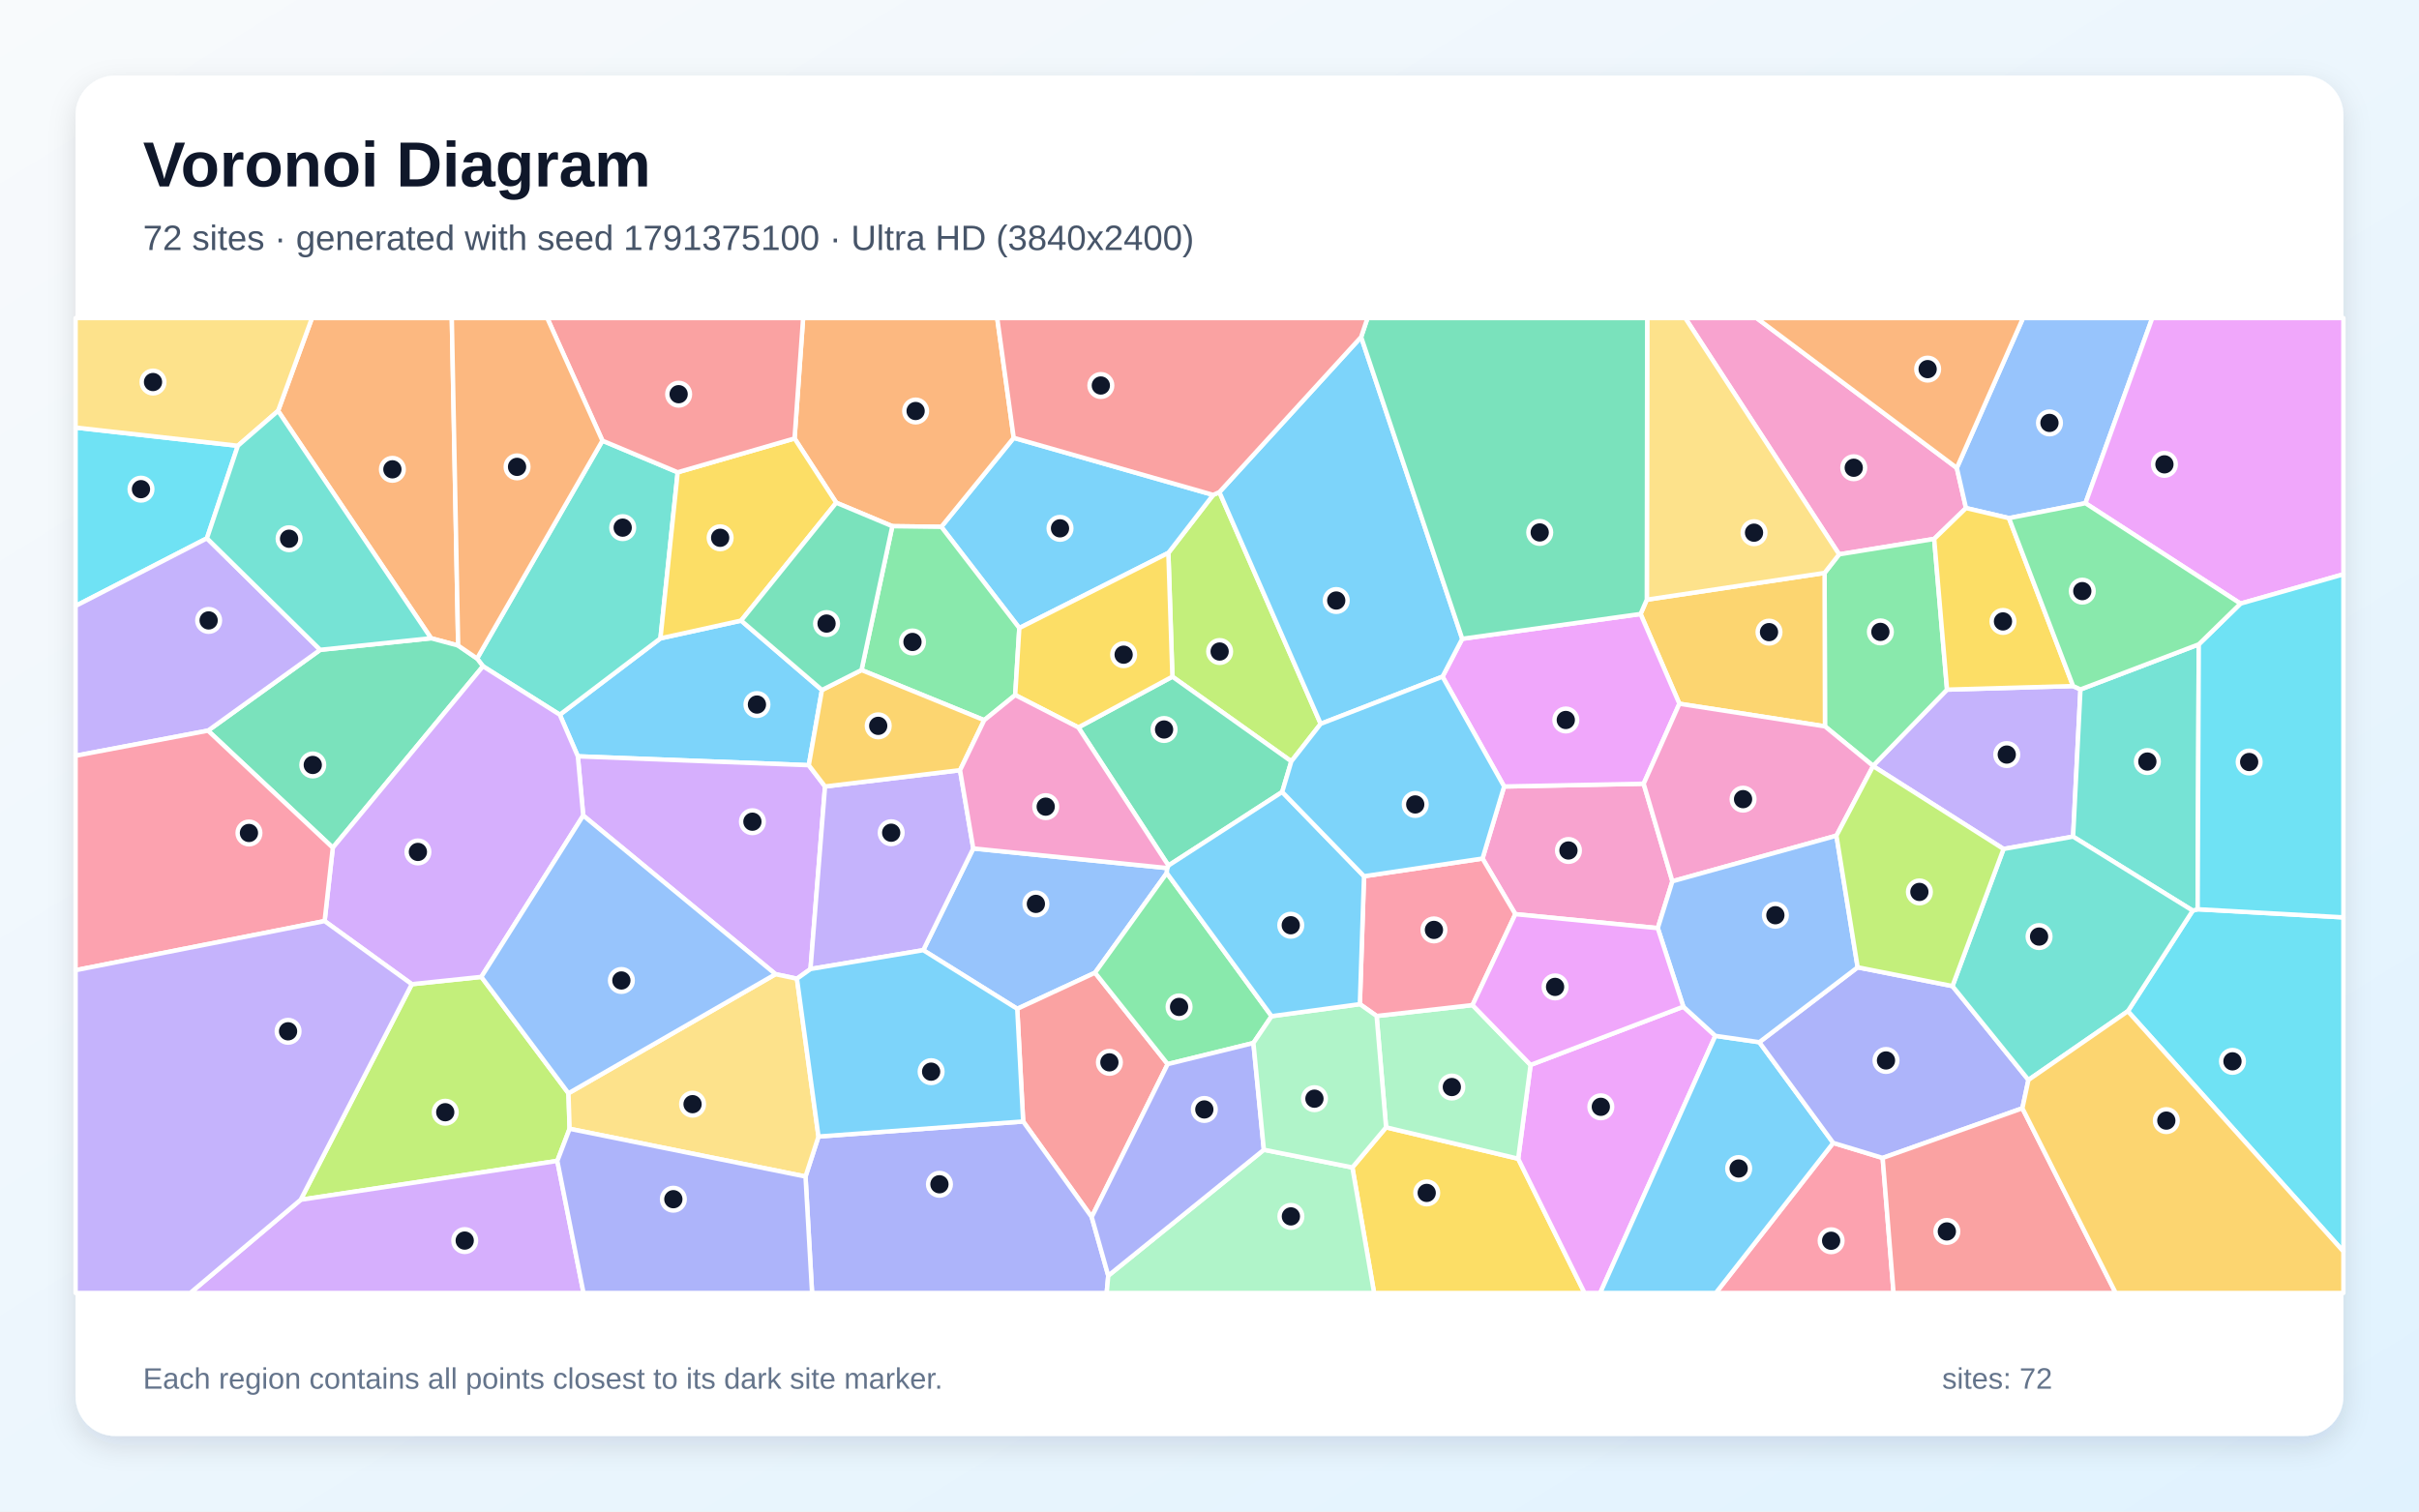
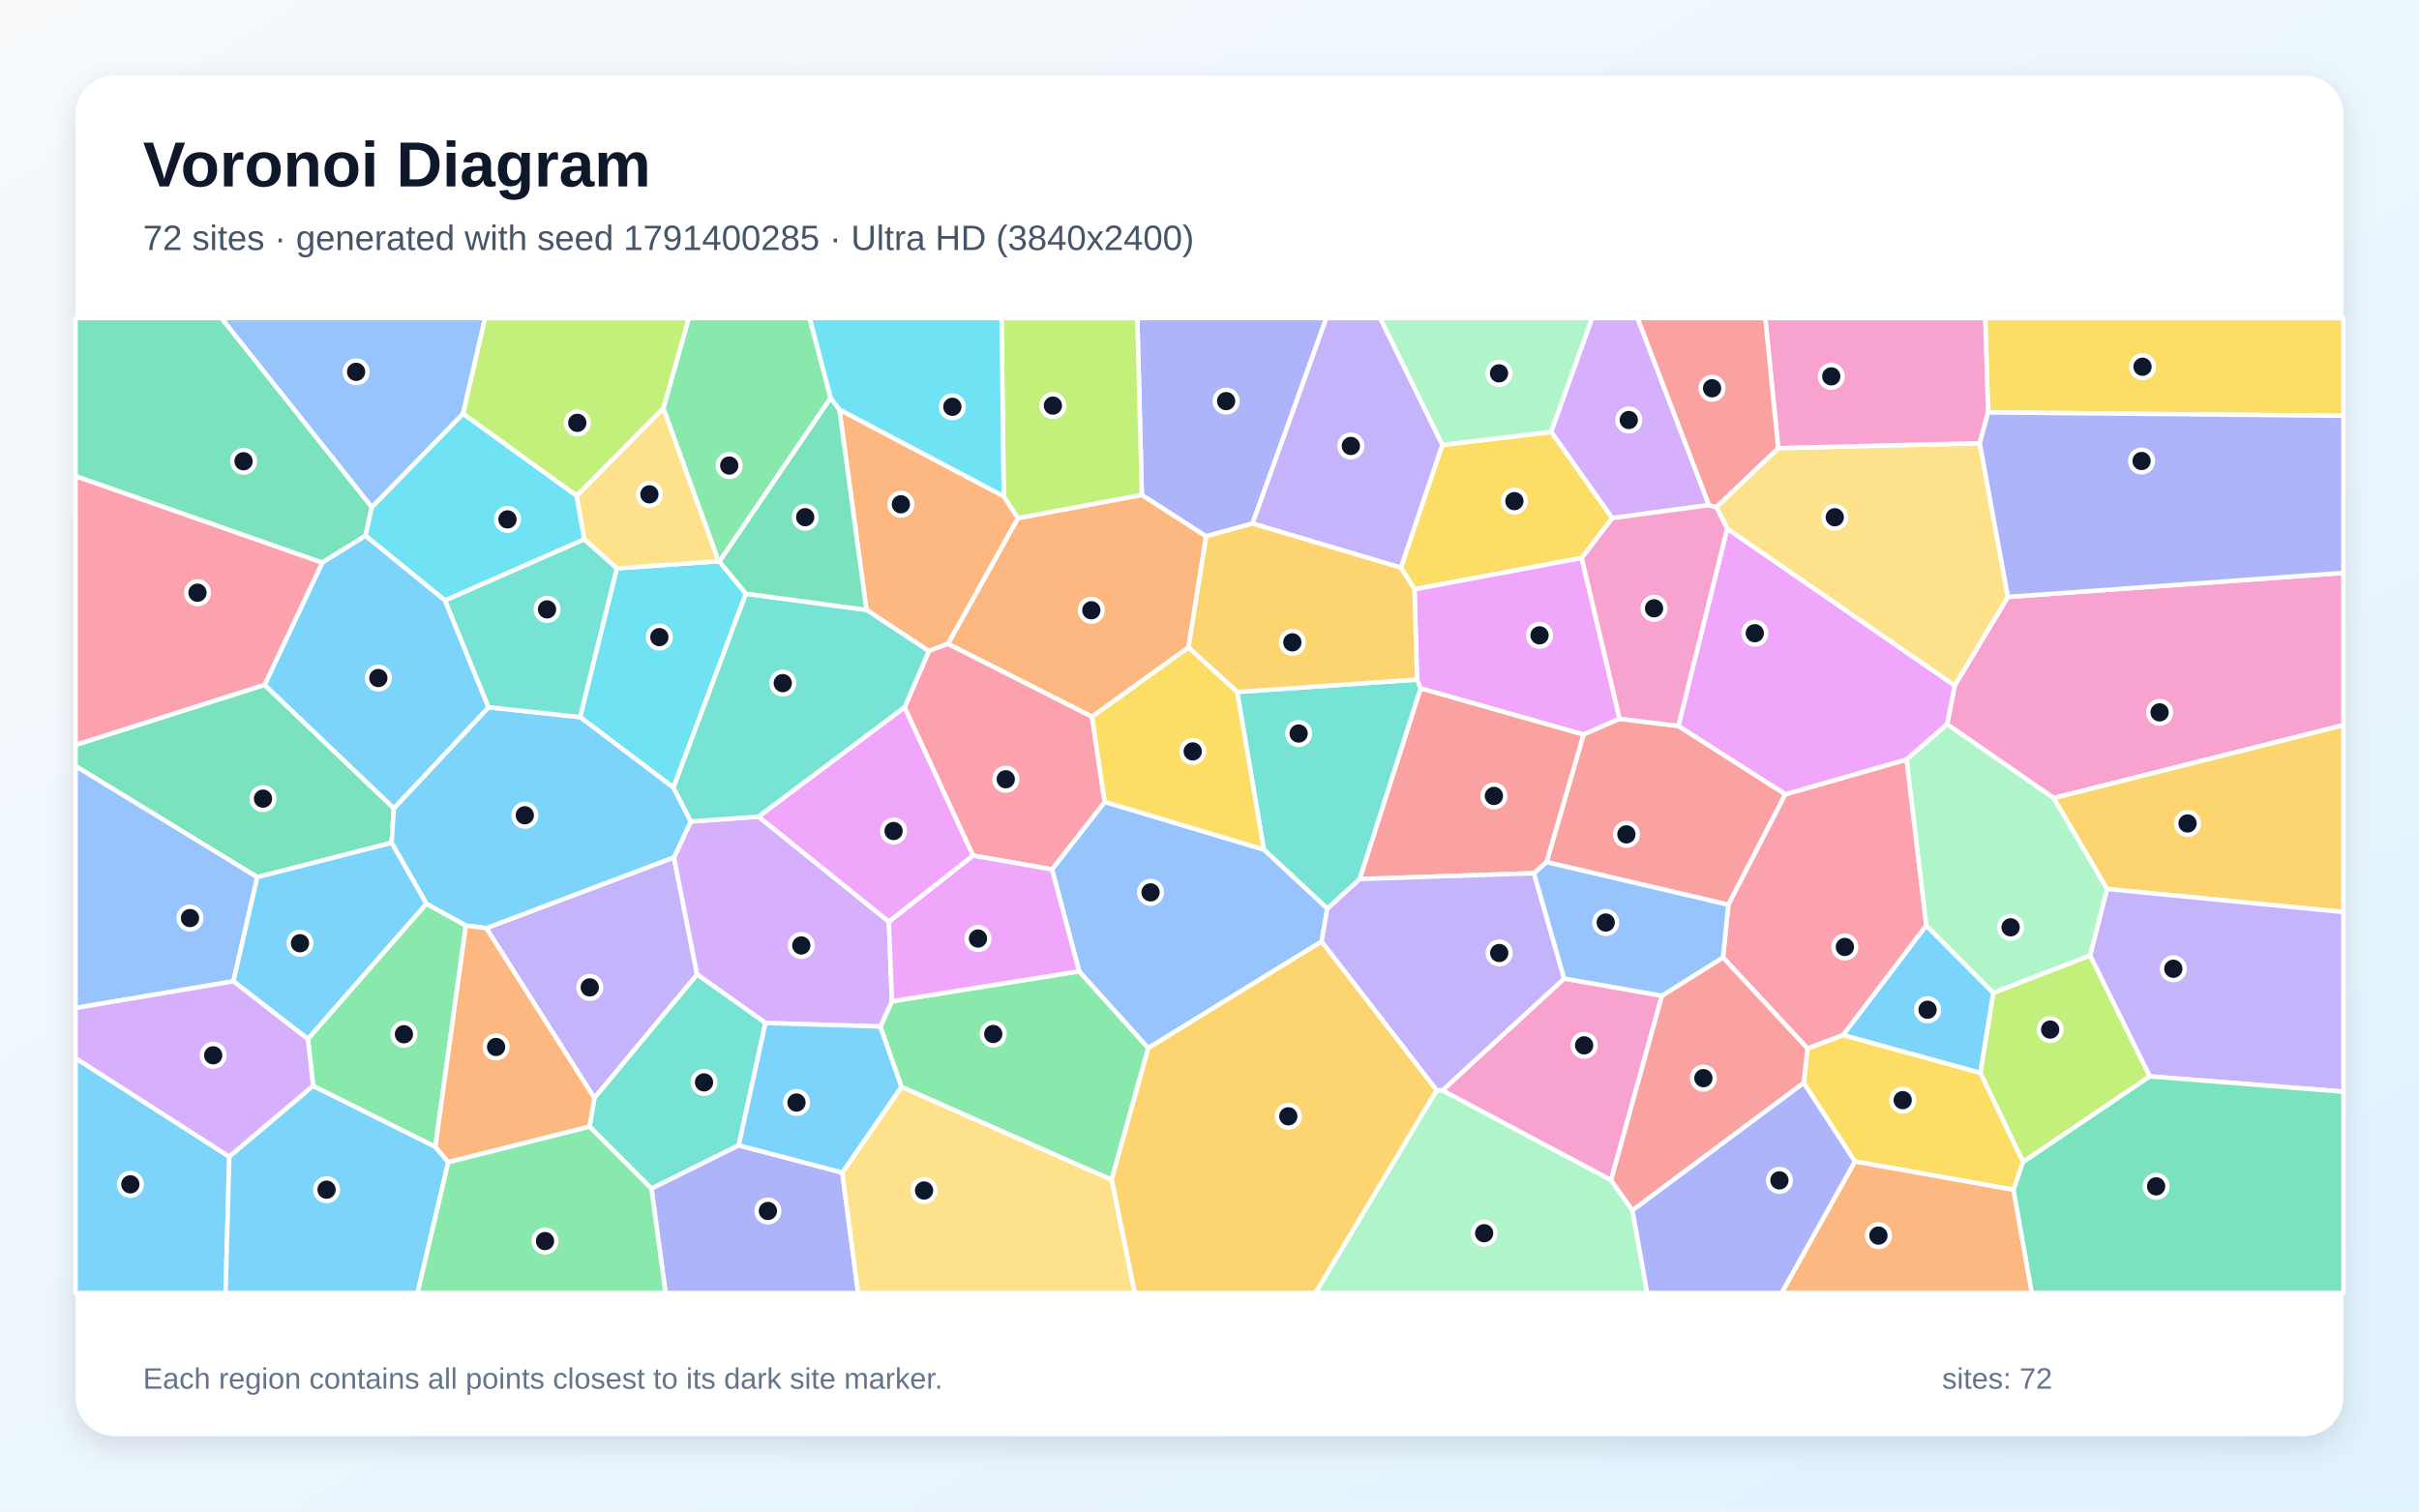
<svg xmlns="http://www.w3.org/2000/svg" width="3840" height="2400" viewBox="0 0 3840 2400" role="img" aria-labelledby="title description">
  <defs>
    <linearGradient id="background" x1="0" y1="0" x2="1" y2="1">
      <stop stop-color="#F8FAFC" />
      <stop offset="1" stop-color="#E0F2FE" />
    </linearGradient>
    <filter id="shadow" x="-5%" y="-5%" width="110%" height="110%">
      <feDropShadow dx="0" dy="15" stdDeviation="22" flood-color="#0F172A" flood-opacity=".12" />
    </filter>
  </defs>
  <rect width="3840" height="2400" fill="url(#background)" />
  <rect x="120" y="120" width="3600" height="2160" rx="63" fill="#FFFFFF" filter="url(#shadow)" />
  <g font-family="Arial, sans-serif">
    <text x="227" y="296" font-size="101" font-weight="700" fill="#0F172A">Voronoi Diagram</text>
-     <text x="227" y="397" font-size="56" fill="#475569">72 sites · generated with seed 1791375100 · Ultra HD (3840x2400)</text>
+     <text x="227" y="397" font-size="56" fill="#475569">72 sites · generated with seed 1791400285 · Ultra HD (3840x2400)</text>
  </g>
  <g stroke="#FFFFFF" stroke-width="7" stroke-linejoin="round">
-     <polygon points="1304.8,1095.6 1283.9,1215.0 917.3,1200.9 888.6,1134.8 1048.4,1013.6 1176.5,985.4" fill="#38BDF8" fill-opacity="0.65" />
-     <polygon points="3290.9,1089.3 3302.6,1094.7 3290.9,1328.4 3180.5,1348.0 2973.4,1216.4 2973.3,1216.0 3090.8,1095.0" fill="#A78BFA" fill-opacity="0.65" />
-     <polygon points="3106.3,743.0 3120.9,806.7 3070.4,855.7 2919.5,880.2 2675.2,505.0 2788.5,505.0" fill="#F472B6" fill-opacity="0.65" />
-     <polygon points="727.3,1025.0 684.3,1013.4 441.4,652.4 495.2,505.0 717.2,505.0" fill="#FB923C" fill-opacity="0.65" />
-     <polygon points="2146.8,1853.7 2200.3,1790.0 2410.0,1839.8 2515.4,2053.0 2181.3,2053.0" fill="#FACC15" fill-opacity="0.65" />
-     <polygon points="2897.0,1153.3 2896.4,909.7 2919.5,880.2 3070.4,855.7 3090.8,1095.0 2973.3,1216.0" fill="#4ADE80" fill-opacity="0.65" />
-     <polygon points="956.3,699.7 1075.8,749.9 1048.4,1013.6 888.6,1134.8 766.7,1057.9 757.3,1045.6" fill="#2DD4BF" fill-opacity="0.65" />
-     <polygon points="1465.6,1508.7 1545.0,1347.2 1852.9,1378.3 1852.2,1386.2 1738.3,1544.5 1614.8,1601.8" fill="#60A5FA" fill-opacity="0.65" />
-     <polygon points="2410.0,1839.8 2429.7,1690.9 2672.2,1598.4 2723.0,1644.7 2540.2,2053.0 2515.4,2053.0" fill="#E879F9" fill-opacity="0.65" />
-     <polygon points="528.3,1346.0 330.2,1160.1 508.3,1031.8 684.3,1013.4 727.3,1025.0 757.3,1045.6 766.7,1057.9" fill="#34D399" fill-opacity="0.65" />
-     <polygon points="1853.6,1689.6 1733.0,1932.4 1624.2,1780.7 1614.8,1601.8 1738.3,1544.5" fill="#F87171" fill-opacity="0.65" />
-     <polygon points="1278.7,1868.1 1299.3,1804.6 1624.2,1780.7 1733.0,1932.4 1759.3,2025.5 1756.8,2053.0 1289.1,2053.0" fill="#818CF8" fill-opacity="0.65" />
-     <polygon points="2665.9,1117.4 2604.3,974.9 2614.2,952.2 2896.4,909.7 2897.0,1153.3" fill="#FBBF24" fill-opacity="0.65" />
-     <polygon points="1935.7,781.4 2096.5,1149.3 2049.9,1208.9 1861.1,1074.4 1854.7,877.9 1925.8,785.8" fill="#A3E635" fill-opacity="0.65" />
-     <polygon points="1309.7,1248.8 1286.6,1538.6 1265.1,1554.0 1231.1,1546.8 925.8,1294.9 917.3,1200.9 1283.9,1215.0" fill="#C084FC" fill-opacity="0.65" />
-     <polygon points="2910.1,1814.7 2988.6,1838.6 3005.9,2053.0 2723.7,2053.0" fill="#FB7185" fill-opacity="0.65" />
-     <polygon points="3377.8,1605.6 3480.8,1445.9 3488.6,1443.7 3720.0,1456.6 3720.0,1987.1" fill="#22D3EE" fill-opacity="0.65" />
-     <polygon points="2185.3,1613.2 2337.5,1595.9 2429.7,1690.9 2410.0,1839.8 2200.3,1790.0" fill="#86EFAC" fill-opacity="0.65" />
-     <polygon points="2919.5,880.2 2896.4,909.7 2614.2,952.2 2614.8,505.0 2675.2,505.0" fill="#FCD34D" fill-opacity="0.65" />
-     <polygon points="2723.0,1644.7 2792.8,1654.8 2910.1,1814.7 2723.7,2053.0 2540.2,2053.0" fill="#38BDF8" fill-opacity="0.65" />
-     <polygon points="1925.8,785.8 1854.7,877.9 1618.1,997.2 1494.3,836.5 1609.2,695.2" fill="#38BDF8" fill-opacity="0.65" />
-     <polygon points="1286.6,1538.6 1309.7,1248.8 1524.0,1222.9 1545.0,1347.2 1465.6,1508.7" fill="#A78BFA" fill-opacity="0.65" />
-     <polygon points="2654.8,1399.3 2631.6,1473.7 2405.5,1451.5 2353.4,1363.2 2387.7,1248.8 2609.2,1244.4" fill="#F472B6" fill-opacity="0.65" />
-     <polygon points="1609.2,695.2 1494.3,836.5 1416.5,835.5 1327.5,798.2 1261.3,696.2 1274.9,505.0 1583.0,505.0" fill="#FB923C" fill-opacity="0.65" />
-     <polygon points="1261.3,696.2 1327.5,798.2 1176.5,985.4 1048.4,1013.6 1075.8,749.9" fill="#FACC15" fill-opacity="0.65" />
-     <polygon points="1416.5,835.5 1494.3,836.5 1618.1,997.2 1611.6,1103.6 1562.4,1143.5 1367.6,1063.9" fill="#4ADE80" fill-opacity="0.65" />
-     <polygon points="3490.4,1023.1 3488.6,1443.7 3480.8,1445.9 3290.9,1328.4 3302.6,1094.7" fill="#2DD4BF" fill-opacity="0.65" />
-     <polygon points="3310.5,799.0 3189.1,822.7 3120.9,806.7 3106.3,743.0 3211.4,505.0 3416.6,505.0" fill="#60A5FA" fill-opacity="0.65" />
-     <polygon points="2289.9,1074.4 2321.2,1014.3 2604.3,974.9 2665.9,1117.4 2609.2,1244.4 2387.7,1248.8" fill="#E879F9" fill-opacity="0.65" />
-     <polygon points="1711.8,1155.0 1861.1,1074.4 2049.9,1208.9 2035.4,1257.5 1854.8,1374.3" fill="#34D399" fill-opacity="0.65" />
-     <polygon points="1261.3,696.2 1075.8,749.9 956.3,699.7 868.7,505.0 1274.9,505.0" fill="#F87171" fill-opacity="0.65" />
-     <polygon points="2948.9,1535.9 3099.4,1565.7 3220.0,1714.7 3210.4,1759.7 2988.6,1838.6 2910.1,1814.7 2792.8,1654.8" fill="#818CF8" fill-opacity="0.65" />
-     <polygon points="1367.6,1063.9 1562.4,1143.5 1524.0,1222.9 1309.7,1248.8 1283.9,1215.0 1304.8,1095.6" fill="#FBBF24" fill-opacity="0.65" />
-     <polygon points="884.7,1843.3 477.3,1905.0 653.7,1562.7 764.1,1551.1 902.4,1735.9 904.2,1792.3" fill="#A3E635" fill-opacity="0.65" />
-     <polygon points="764.1,1551.1 653.7,1562.7 515.3,1462.5 528.3,1346.0 766.7,1057.9 888.6,1134.8 917.3,1200.9 925.8,1294.9" fill="#C084FC" fill-opacity="0.65" />
-     <polygon points="2158.7,1594.4 2165.3,1391.3 2353.4,1363.2 2405.5,1451.5 2337.5,1595.9 2185.3,1613.2" fill="#FB7185" fill-opacity="0.65" />
-     <polygon points="328.5,854.7 120.0,962.1 120.0,678.9 377.6,707.8" fill="#22D3EE" fill-opacity="0.65" />
-     <polygon points="1759.3,2025.5 2006.3,1825.6 2146.8,1853.7 2181.3,2053.0 1756.8,2053.0" fill="#86EFAC" fill-opacity="0.65" />
-     <polygon points="904.2,1792.3 902.4,1735.9 1231.1,1546.8 1265.1,1554.0 1299.3,1804.6 1278.7,1868.1" fill="#FCD34D" fill-opacity="0.65" />
-     <polygon points="1299.3,1804.6 1265.1,1554.0 1286.6,1538.6 1465.6,1508.7 1614.8,1601.8 1624.2,1780.7" fill="#38BDF8" fill-opacity="0.65" />
-     <polygon points="2160.7,535.1 2321.2,1014.3 2289.9,1074.4 2096.5,1149.3 1935.7,781.4" fill="#38BDF8" fill-opacity="0.65" />
-     <polygon points="508.3,1031.8 330.2,1160.1 120.0,1200.0 120.0,962.1 328.5,854.7" fill="#A78BFA" fill-opacity="0.65" />
-     <polygon points="2915.2,1326.9 2654.8,1399.3 2609.2,1244.4 2665.9,1117.4 2897.0,1153.3 2973.3,1216.0 2973.4,1216.4" fill="#F472B6" fill-opacity="0.65" />
-     <polygon points="956.3,699.7 757.3,1045.6 727.3,1025.0 717.2,505.0 868.7,505.0" fill="#FB923C" fill-opacity="0.65" />
-     <polygon points="1611.6,1103.6 1618.1,997.2 1854.7,877.9 1861.1,1074.4 1711.8,1155.0" fill="#FACC15" fill-opacity="0.65" />
-     <polygon points="2018.6,1613.5 1989.7,1656.1 1853.6,1689.6 1738.3,1544.5 1852.2,1386.2" fill="#4ADE80" fill-opacity="0.65" />
-     <polygon points="3480.8,1445.9 3377.8,1605.6 3220.0,1714.7 3099.4,1565.7 3180.5,1348.0 3290.9,1328.4" fill="#2DD4BF" fill-opacity="0.65" />
-     <polygon points="2948.9,1535.9 2792.8,1654.8 2723.0,1644.7 2672.2,1598.4 2631.6,1473.7 2654.8,1399.3 2915.2,1326.9" fill="#60A5FA" fill-opacity="0.65" />
-     <polygon points="3556.6,958.4 3310.5,799.0 3416.6,505.0 3720.0,505.0 3720.0,911.9" fill="#E879F9" fill-opacity="0.65" />
-     <polygon points="2614.2,952.2 2604.3,974.9 2321.2,1014.3 2160.7,535.1 2170.8,505.0 2614.8,505.0" fill="#34D399" fill-opacity="0.65" />
-     <polygon points="2988.6,1838.6 3210.4,1759.7 3358.5,2053.0 3005.9,2053.0" fill="#F87171" fill-opacity="0.65" />
-     <polygon points="2006.3,1825.6 1759.3,2025.5 1733.0,1932.4 1853.6,1689.6 1989.7,1656.1" fill="#818CF8" fill-opacity="0.65" />
-     <polygon points="3210.4,1759.7 3220.0,1714.7 3377.8,1605.6 3720.0,1987.1 3720.0,2053.0 3358.5,2053.0" fill="#FBBF24" fill-opacity="0.65" />
-     <polygon points="3099.4,1565.7 2948.9,1535.9 2915.2,1326.9 2973.4,1216.4 3180.5,1348.0" fill="#A3E635" fill-opacity="0.65" />
-     <polygon points="477.3,1905.0 884.7,1843.3 926.3,2053.0 302.0,2053.0" fill="#C084FC" fill-opacity="0.65" />
-     <polygon points="515.3,1462.5 120.0,1540.5 120.0,1200.0 330.2,1160.1 528.3,1346.0" fill="#FB7185" fill-opacity="0.65" />
-     <polygon points="3488.6,1443.7 3490.4,1023.1 3556.6,958.4 3720.0,911.9 3720.0,1456.6" fill="#22D3EE" fill-opacity="0.65" />
-     <polygon points="2006.3,1825.6 1989.7,1656.1 2018.6,1613.5 2158.7,1594.4 2185.3,1613.2 2200.3,1790.0 2146.8,1853.7" fill="#86EFAC" fill-opacity="0.65" />
-     <polygon points="441.4,652.4 377.6,707.8 120.0,678.9 120.0,505.0 495.2,505.0" fill="#FCD34D" fill-opacity="0.65" />
-     <polygon points="2165.3,1391.3 2158.7,1594.4 2018.6,1613.5 1852.2,1386.2 1852.9,1378.3 1854.8,1374.3 2035.4,1257.5" fill="#38BDF8" fill-opacity="0.65" />
-     <polygon points="2165.3,1391.3 2035.4,1257.5 2049.9,1208.9 2096.5,1149.3 2289.9,1074.4 2387.7,1248.8 2353.4,1363.2" fill="#38BDF8" fill-opacity="0.65" />
-     <polygon points="120.0,1540.5 515.3,1462.5 653.7,1562.7 477.3,1905.0 302.0,2053.0 120.0,2053.0" fill="#A78BFA" fill-opacity="0.65" />
-     <polygon points="1524.0,1222.9 1562.4,1143.5 1611.6,1103.6 1711.8,1155.0 1854.8,1374.3 1852.9,1378.3 1545.0,1347.2" fill="#F472B6" fill-opacity="0.65" />
-     <polygon points="3106.3,743.0 2788.5,505.0 3211.4,505.0" fill="#FB923C" fill-opacity="0.65" />
-     <polygon points="3189.1,822.7 3290.9,1089.3 3090.8,1095.0 3070.4,855.7 3120.9,806.7" fill="#FACC15" fill-opacity="0.65" />
-     <polygon points="3556.6,958.4 3490.4,1023.1 3302.6,1094.7 3290.9,1089.3 3189.1,822.7 3310.5,799.0" fill="#4ADE80" fill-opacity="0.65" />
-     <polygon points="508.3,1031.8 328.5,854.7 377.6,707.8 441.4,652.4 684.3,1013.4" fill="#2DD4BF" fill-opacity="0.65" />
-     <polygon points="902.4,1735.9 764.1,1551.1 925.8,1294.9 1231.1,1546.8" fill="#60A5FA" fill-opacity="0.65" />
-     <polygon points="2405.5,1451.5 2631.6,1473.7 2672.2,1598.4 2429.7,1690.9 2337.5,1595.9" fill="#E879F9" fill-opacity="0.65" />
-     <polygon points="1327.5,798.2 1416.5,835.5 1367.6,1063.9 1304.8,1095.6 1176.5,985.4" fill="#34D399" fill-opacity="0.65" />
-     <polygon points="2160.7,535.1 1935.7,781.4 1925.8,785.8 1609.2,695.2 1583.0,505.0 2170.8,505.0" fill="#F87171" fill-opacity="0.65" />
-     <polygon points="884.7,1843.3 904.2,1792.3 1278.7,1868.1 1289.1,2053.0 926.3,2053.0" fill="#818CF8" fill-opacity="0.65" />
+     <polygon points="120.0,1680.1 364.0,1836.6 358.1,2053.0 120.0,2053.0" fill="#38BDF8" fill-opacity="0.65" />
+     <polygon points="943.5,1743.5 771.9,1473.7 1069.8,1361.3 1106.6,1547.3" fill="#A78BFA" fill-opacity="0.65" />
+     <polygon points="2638.2,1581.0 2557.5,1873.9 2289.6,1731.4 2483.0,1553.7" fill="#F472B6" fill-opacity="0.65" />
+     <polygon points="1733.5,1138.1 1504.7,1022.3 1615.9,822.6 1812.6,785.7 1914.7,851.5 1886.6,1028.1" fill="#FB923C" fill-opacity="0.65" />
+     <polygon points="2223.7,901.4 2289.5,706.5 2462.5,685.7 2559.5,822.6 2510.9,886.0 2245.5,935.7" fill="#FACC15" fill-opacity="0.65" />
+     <polygon points="1430.9,1725.8 1397.4,1629.9 1415.9,1589.8 1713.1,1542.2 1822.9,1664.1 1764.6,1873.4" fill="#4ADE80" fill-opacity="0.65" />
+     <polygon points="1963.9,1098.7 2249.5,1079.0 2255.3,1093.1 2158.5,1395.8 2107.0,1442.8 2006.2,1348.9" fill="#2DD4BF" fill-opacity="0.65" />
+     <polygon points="2098.0,1494.9 1822.9,1664.1 1713.1,1542.2 1669.9,1380.4 1753.6,1273.2 2006.2,1348.9 2107.0,1442.8" fill="#60A5FA" fill-opacity="0.65" />
+     <polygon points="2571.1,1141.3 2513.7,1166.4 2255.3,1093.1 2249.5,1079.0 2245.5,935.7 2510.9,886.0" fill="#E879F9" fill-opacity="0.65" />
+     <polygon points="420.0,1087.3 625.2,1283.4 621.7,1338.2 408.4,1392.8 120.0,1216.5 120.0,1182.7" fill="#34D399" fill-opacity="0.65" />
+     <polygon points="2664.3,1152.7 2834.2,1261.1 2743.7,1436.6 2455.1,1368.9 2513.7,1166.4 2571.1,1141.3" fill="#F87171" fill-opacity="0.65" />
+     <polygon points="1988.3,831.3 1914.7,851.5 1812.6,785.7 1805.4,505.0 2105.5,505.0" fill="#818CF8" fill-opacity="0.65" />
+     <polygon points="1764.6,1873.4 1822.9,1664.1 2098.0,1494.9 2280.8,1731.0 2088.4,2053.0 1801.2,2053.0" fill="#FBBF24" fill-opacity="0.65" />
+     <polygon points="3211.3,1845.2 3143.6,1703.6 3164.1,1576.4 3317.9,1516.9 3412.8,1709.1" fill="#A3E635" fill-opacity="0.65" />
+     <polygon points="1204.2,1296.7 1411.0,1463.4 1415.9,1589.8 1397.4,1629.9 1215.1,1624.3 1106.6,1547.3 1069.8,1361.3 1096.6,1304.3" fill="#C084FC" fill-opacity="0.65" />
+     <polygon points="3026.7,1205.9 3058.0,1469.6 2925.8,1643.6 2869.3,1664.9 2735.1,1520.2 2743.7,1436.6 2834.2,1261.1" fill="#FB7185" fill-opacity="0.65" />
+     <polygon points="979.1,902.4 1140.8,891.1 1142.1,891.7 1184.1,942.7 1069.1,1250.6 920.8,1138.6" fill="#22D3EE" fill-opacity="0.65" />
+     <polygon points="2462.5,685.7 2289.5,706.5 2190.7,505.0 2527.5,505.0" fill="#86EFAC" fill-opacity="0.65" />
+     <polygon points="927.4,856.5 915.2,787.2 1053.1,648.0 1140.8,891.1 979.1,902.4" fill="#FCD34D" fill-opacity="0.65" />
+     <polygon points="775.5,1123.0 920.8,1138.6 1069.1,1250.6 1096.6,1304.3 1069.8,1361.3 771.9,1473.7 739.5,1469.7 676.9,1435.1 621.7,1338.2 625.2,1283.4" fill="#38BDF8" fill-opacity="0.65" />
+     <polygon points="2925.8,1643.6 3058.0,1469.6 3164.1,1576.4 3143.6,1703.6" fill="#38BDF8" fill-opacity="0.65" />
+     <polygon points="2289.5,706.5 2223.7,901.4 1988.3,831.3 2105.5,505.0 2190.7,505.0" fill="#A78BFA" fill-opacity="0.65" />
+     <polygon points="3260.0,1267.2 3090.9,1150.0 3103.0,1088.4 3187.4,947.8 3720.0,909.6 3720.0,1151.5" fill="#F472B6" fill-opacity="0.65" />
+     <polygon points="1593.4,787.9 1615.9,822.6 1504.7,1022.3 1474.5,1033.8 1375.4,968.4 1332.5,650.2" fill="#FB923C" fill-opacity="0.65" />
+     <polygon points="3196.4,1889.3 2944.5,1844.2 2863.3,1719.5 2869.3,1664.9 2925.8,1643.6 3143.6,1703.6 3211.3,1845.2" fill="#FACC15" fill-opacity="0.65" />
+     <polygon points="1318.7,631.8 1142.1,891.7 1140.8,891.1 1053.1,648.0 1093.3,505.0 1285.3,505.0" fill="#4ADE80" fill-opacity="0.65" />
+     <polygon points="1172.7,1818.6 1034.1,1887.3 935.8,1788.9 943.5,1743.5 1106.6,1547.3 1215.1,1624.3" fill="#2DD4BF" fill-opacity="0.65" />
+     <polygon points="408.4,1392.8 370.5,1558.1 120.0,1600.5 120.0,1216.5" fill="#60A5FA" fill-opacity="0.65" />
+     <polygon points="2741.8,839.4 3103.0,1088.4 3090.9,1150.0 3026.7,1205.9 2834.2,1261.1 2664.3,1152.7" fill="#E879F9" fill-opacity="0.65" />
+     <polygon points="590.3,805.2 580.2,850.7 511.5,893.4 120.0,756.1 120.0,505.0 351.6,505.0" fill="#34D399" fill-opacity="0.65" />
+     <polygon points="2435.1,1386.5 2158.5,1395.8 2255.3,1093.1 2513.7,1166.4 2455.1,1368.9" fill="#F87171" fill-opacity="0.65" />
+     <polygon points="1034.1,1887.3 1172.7,1818.6 1337.1,1861.8 1362.2,2053.0 1056.5,2053.0" fill="#818CF8" fill-opacity="0.65" />
+     <polygon points="3344.7,1411.5 3260.0,1267.2 3720.0,1151.5 3720.0,1448.2" fill="#FBBF24" fill-opacity="0.65" />
+     <polygon points="1053.1,648.0 915.2,787.2 734.8,656.9 769.9,505.0 1093.3,505.0" fill="#A3E635" fill-opacity="0.65" />
+     <polygon points="2712.9,802.0 2559.5,822.6 2462.5,685.7 2527.5,505.0 2599.5,505.0" fill="#C084FC" fill-opacity="0.65" />
+     <polygon points="1753.6,1273.2 1669.9,1380.4 1544.5,1358.5 1435.9,1123.2 1474.5,1033.8 1504.7,1022.3 1733.5,1138.1" fill="#FB7185" fill-opacity="0.65" />
+     <polygon points="734.8,656.9 915.2,787.2 927.4,856.5 706.5,953.5 580.2,850.7 590.3,805.2" fill="#22D3EE" fill-opacity="0.65" />
+     <polygon points="2280.8,1731.0 2289.6,1731.4 2557.5,1873.9 2591.4,1921.8 2614.8,2053.0 2088.4,2053.0" fill="#86EFAC" fill-opacity="0.65" />
+     <polygon points="2822.8,711.6 3142.7,703.7 3187.4,947.8 3103.0,1088.4 2741.8,839.4 2724.5,805.1" fill="#FCD34D" fill-opacity="0.65" />
+     <polygon points="370.5,1558.1 408.4,1392.8 621.7,1338.2 676.9,1435.1 488.8,1649.8" fill="#38BDF8" fill-opacity="0.65" />
+     <polygon points="511.5,893.4 580.2,850.7 706.5,953.5 775.5,1123.0 625.2,1283.4 420.0,1087.3" fill="#38BDF8" fill-opacity="0.65" />
+     <polygon points="3412.8,1709.1 3317.9,1516.9 3344.7,1411.5 3720.0,1448.2 3720.0,1733.4" fill="#A78BFA" fill-opacity="0.65" />
+     <polygon points="2712.9,802.0 2724.5,805.1 2741.8,839.4 2664.3,1152.7 2571.1,1141.3 2510.9,886.0 2559.5,822.6" fill="#F472B6" fill-opacity="0.65" />
+     <polygon points="2944.5,1844.2 3196.4,1889.3 3225.4,2053.0 2828.1,2053.0" fill="#FB923C" fill-opacity="0.65" />
+     <polygon points="3156.0,654.8 3151.4,505.0 3720.0,505.0 3720.0,660.3" fill="#FACC15" fill-opacity="0.65" />
+     <polygon points="691.1,1821.0 497.0,1724.4 488.8,1649.8 676.9,1435.1 739.5,1469.7" fill="#4ADE80" fill-opacity="0.65" />
+     <polygon points="1375.4,968.4 1474.5,1033.8 1435.9,1123.2 1204.2,1296.7 1096.6,1304.3 1069.1,1250.6 1184.1,942.7" fill="#2DD4BF" fill-opacity="0.65" />
+     <polygon points="734.8,656.9 590.3,805.2 351.6,505.0 769.9,505.0" fill="#60A5FA" fill-opacity="0.65" />
+     <polygon points="1544.5,1358.5 1669.9,1380.4 1713.1,1542.2 1415.9,1589.8 1411.0,1463.4" fill="#E879F9" fill-opacity="0.65" />
+     <polygon points="1318.7,631.8 1332.5,650.2 1375.4,968.4 1184.1,942.7 1142.1,891.7" fill="#34D399" fill-opacity="0.65" />
+     <polygon points="2591.4,1921.8 2557.5,1873.9 2638.2,1581.0 2735.1,1520.2 2869.3,1664.9 2863.3,1719.5" fill="#F87171" fill-opacity="0.65" />
+     <polygon points="2591.4,1921.8 2863.3,1719.5 2944.5,1844.2 2828.1,2053.0 2614.8,2053.0" fill="#818CF8" fill-opacity="0.65" />
+     <polygon points="1988.3,831.3 2223.7,901.4 2245.5,935.7 2249.5,1079.0 1963.9,1098.7 1886.6,1028.1 1914.7,851.5" fill="#FBBF24" fill-opacity="0.65" />
+     <polygon points="1812.6,785.7 1615.9,822.6 1593.4,787.9 1589.9,505.0 1805.4,505.0" fill="#A3E635" fill-opacity="0.65" />
+     <polygon points="497.0,1724.4 364.0,1836.6 120.0,1680.1 120.0,1600.5 370.5,1558.1 488.8,1649.8" fill="#C084FC" fill-opacity="0.65" />
+     <polygon points="511.5,893.4 420.0,1087.3 120.0,1182.7 120.0,756.1" fill="#FB7185" fill-opacity="0.65" />
+     <polygon points="1593.4,787.9 1332.5,650.2 1318.7,631.8 1285.3,505.0 1589.9,505.0" fill="#22D3EE" fill-opacity="0.65" />
+     <polygon points="3090.9,1150.0 3260.0,1267.2 3344.7,1411.5 3317.9,1516.9 3164.1,1576.4 3058.0,1469.6 3026.7,1205.9" fill="#86EFAC" fill-opacity="0.65" />
+     <polygon points="1337.1,1861.8 1430.9,1725.8 1764.6,1873.4 1801.2,2053.0 1362.2,2053.0" fill="#FCD34D" fill-opacity="0.65" />
+     <polygon points="364.0,1836.6 497.0,1724.4 691.1,1821.0 711.6,1845.4 662.8,2053.0 358.1,2053.0" fill="#38BDF8" fill-opacity="0.65" />
+     <polygon points="1337.1,1861.8 1172.7,1818.6 1215.1,1624.3 1397.4,1629.9 1430.9,1725.8" fill="#38BDF8" fill-opacity="0.65" />
+     <polygon points="2280.8,1731.0 2098.0,1494.9 2107.0,1442.8 2158.5,1395.8 2435.1,1386.5 2483.0,1553.7 2289.6,1731.4" fill="#A78BFA" fill-opacity="0.65" />
+     <polygon points="3156.0,654.8 3142.7,703.7 2822.8,711.6 2802.2,505.0 3151.4,505.0" fill="#F472B6" fill-opacity="0.65" />
+     <polygon points="711.6,1845.4 691.1,1821.0 739.5,1469.7 771.9,1473.7 943.5,1743.5 935.8,1788.9" fill="#FB923C" fill-opacity="0.65" />
+     <polygon points="1753.6,1273.2 1733.5,1138.1 1886.6,1028.1 1963.9,1098.7 2006.2,1348.9" fill="#FACC15" fill-opacity="0.65" />
+     <polygon points="711.6,1845.4 935.8,1788.9 1034.1,1887.3 1056.5,2053.0 662.8,2053.0" fill="#4ADE80" fill-opacity="0.65" />
+     <polygon points="706.5,953.5 927.4,856.5 979.1,902.4 920.8,1138.6 775.5,1123.0" fill="#2DD4BF" fill-opacity="0.65" />
+     <polygon points="2735.1,1520.2 2638.2,1581.0 2483.0,1553.7 2435.1,1386.5 2455.1,1368.9 2743.7,1436.6" fill="#60A5FA" fill-opacity="0.65" />
+     <polygon points="1435.9,1123.2 1544.5,1358.5 1411.0,1463.4 1204.2,1296.7" fill="#E879F9" fill-opacity="0.65" />
+     <polygon points="3196.4,1889.3 3211.3,1845.2 3412.8,1709.1 3720.0,1733.4 3720.0,2053.0 3225.4,2053.0" fill="#34D399" fill-opacity="0.65" />
+     <polygon points="2822.8,711.6 2724.5,805.1 2712.9,802.0 2599.5,505.0 2802.2,505.0" fill="#F87171" fill-opacity="0.65" />
+     <polygon points="3187.4,947.8 3142.7,703.7 3156.0,654.8 3720.0,660.3 3720.0,909.6" fill="#818CF8" fill-opacity="0.65" />
  </g>
  <g>
-     <circle cx="1201.6" cy="1118.7" r="18" fill="#0F172A" stroke="#FFFFFF" stroke-width="7" />
-     <circle cx="3185.6" cy="1198.1" r="18" fill="#0F172A" stroke="#FFFFFF" stroke-width="7" />
-     <circle cx="2942.7" cy="742.7" r="18" fill="#0F172A" stroke="#FFFFFF" stroke-width="7" />
-     <circle cx="622.9" cy="745.2" r="18" fill="#0F172A" stroke="#FFFFFF" stroke-width="7" />
-     <circle cx="2264.8" cy="1894.1" r="18" fill="#0F172A" stroke="#FFFFFF" stroke-width="7" />
-     <circle cx="2985.0" cy="1003.3" r="18" fill="#0F172A" stroke="#FFFFFF" stroke-width="7" />
-     <circle cx="988.5" cy="837.8" r="18" fill="#0F172A" stroke="#FFFFFF" stroke-width="7" />
-     <circle cx="1644.4" cy="1435.2" r="18" fill="#0F172A" stroke="#FFFFFF" stroke-width="7" />
-     <circle cx="2541.2" cy="1757.4" r="18" fill="#0F172A" stroke="#FFFFFF" stroke-width="7" />
-     <circle cx="496.5" cy="1214.6" r="18" fill="#0F172A" stroke="#FFFFFF" stroke-width="7" />
-     <circle cx="1761.1" cy="1686.8" r="18" fill="#0F172A" stroke="#FFFFFF" stroke-width="7" />
-     <circle cx="1491.3" cy="1880.4" r="18" fill="#0F172A" stroke="#FFFFFF" stroke-width="7" />
-     <circle cx="2808.2" cy="1003.7" r="18" fill="#0F172A" stroke="#FFFFFF" stroke-width="7" />
-     <circle cx="1936.1" cy="1034.5" r="18" fill="#0F172A" stroke="#FFFFFF" stroke-width="7" />
-     <circle cx="1194.4" cy="1304.7" r="18" fill="#0F172A" stroke="#FFFFFF" stroke-width="7" />
-     <circle cx="2906.8" cy="1970.1" r="18" fill="#0F172A" stroke="#FFFFFF" stroke-width="7" />
-     <circle cx="3543.9" cy="1685.2" r="18" fill="#0F172A" stroke="#FFFFFF" stroke-width="7" />
-     <circle cx="2304.7" cy="1726.0" r="18" fill="#0F172A" stroke="#FFFFFF" stroke-width="7" />
-     <circle cx="2784.4" cy="845.8" r="18" fill="#0F172A" stroke="#FFFFFF" stroke-width="7" />
-     <circle cx="2760.0" cy="1855.4" r="18" fill="#0F172A" stroke="#FFFFFF" stroke-width="7" />
-     <circle cx="1682.7" cy="838.9" r="18" fill="#0F172A" stroke="#FFFFFF" stroke-width="7" />
-     <circle cx="1414.7" cy="1322.2" r="18" fill="#0F172A" stroke="#FFFFFF" stroke-width="7" />
-     <circle cx="2489.8" cy="1350.4" r="18" fill="#0F172A" stroke="#FFFFFF" stroke-width="7" />
-     <circle cx="1453.5" cy="652.6" r="18" fill="#0F172A" stroke="#FFFFFF" stroke-width="7" />
-     <circle cx="1143.2" cy="853.9" r="18" fill="#0F172A" stroke="#FFFFFF" stroke-width="7" />
-     <circle cx="1448.5" cy="1019.3" r="18" fill="#0F172A" stroke="#FFFFFF" stroke-width="7" />
-     <circle cx="3408.8" cy="1209.2" r="18" fill="#0F172A" stroke="#FFFFFF" stroke-width="7" />
-     <circle cx="3253.4" cy="671.5" r="18" fill="#0F172A" stroke="#FFFFFF" stroke-width="7" />
-     <circle cx="2485.6" cy="1143.2" r="18" fill="#0F172A" stroke="#FFFFFF" stroke-width="7" />
-     <circle cx="1847.9" cy="1158.3" r="18" fill="#0F172A" stroke="#FFFFFF" stroke-width="7" />
-     <circle cx="1077.3" cy="625.9" r="18" fill="#0F172A" stroke="#FFFFFF" stroke-width="7" />
-     <circle cx="2993.9" cy="1683.8" r="18" fill="#0F172A" stroke="#FFFFFF" stroke-width="7" />
-     <circle cx="1394.1" cy="1152.5" r="18" fill="#0F172A" stroke="#FFFFFF" stroke-width="7" />
-     <circle cx="706.8" cy="1766.0" r="18" fill="#0F172A" stroke="#FFFFFF" stroke-width="7" />
-     <circle cx="663.4" cy="1352.7" r="18" fill="#0F172A" stroke="#FFFFFF" stroke-width="7" />
-     <circle cx="2276.3" cy="1476.5" r="18" fill="#0F172A" stroke="#FFFFFF" stroke-width="7" />
-     <circle cx="223.8" cy="776.7" r="18" fill="#0F172A" stroke="#FFFFFF" stroke-width="7" />
-     <circle cx="2049.2" cy="1931.4" r="18" fill="#0F172A" stroke="#FFFFFF" stroke-width="7" />
-     <circle cx="1099.4" cy="1753.2" r="18" fill="#0F172A" stroke="#FFFFFF" stroke-width="7" />
-     <circle cx="1478.1" cy="1701.6" r="18" fill="#0F172A" stroke="#FFFFFF" stroke-width="7" />
-     <circle cx="2121.2" cy="953.5" r="18" fill="#0F172A" stroke="#FFFFFF" stroke-width="7" />
-     <circle cx="331.2" cy="985.1" r="18" fill="#0F172A" stroke="#FFFFFF" stroke-width="7" />
-     <circle cx="2767.0" cy="1268.9" r="18" fill="#0F172A" stroke="#FFFFFF" stroke-width="7" />
-     <circle cx="820.8" cy="741.3" r="18" fill="#0F172A" stroke="#FFFFFF" stroke-width="7" />
-     <circle cx="1783.7" cy="1039.5" r="18" fill="#0F172A" stroke="#FFFFFF" stroke-width="7" />
-     <circle cx="1871.7" cy="1598.8" r="18" fill="#0F172A" stroke="#FFFFFF" stroke-width="7" />
-     <circle cx="3236.9" cy="1487.1" r="18" fill="#0F172A" stroke="#FFFFFF" stroke-width="7" />
-     <circle cx="2818.3" cy="1453.2" r="18" fill="#0F172A" stroke="#FFFFFF" stroke-width="7" />
-     <circle cx="3435.9" cy="737.3" r="18" fill="#0F172A" stroke="#FFFFFF" stroke-width="7" />
-     <circle cx="2444.2" cy="845.4" r="18" fill="#0F172A" stroke="#FFFFFF" stroke-width="7" />
-     <circle cx="3090.5" cy="1955.3" r="18" fill="#0F172A" stroke="#FFFFFF" stroke-width="7" />
-     <circle cx="1911.8" cy="1761.6" r="18" fill="#0F172A" stroke="#FFFFFF" stroke-width="7" />
-     <circle cx="3438.9" cy="1779.3" r="18" fill="#0F172A" stroke="#FFFFFF" stroke-width="7" />
-     <circle cx="3046.9" cy="1416.2" r="18" fill="#0F172A" stroke="#FFFFFF" stroke-width="7" />
-     <circle cx="737.7" cy="1969.8" r="18" fill="#0F172A" stroke="#FFFFFF" stroke-width="7" />
-     <circle cx="395.2" cy="1322.6" r="18" fill="#0F172A" stroke="#FFFFFF" stroke-width="7" />
-     <circle cx="3570.4" cy="1209.9" r="18" fill="#0F172A" stroke="#FFFFFF" stroke-width="7" />
-     <circle cx="2086.6" cy="1744.5" r="18" fill="#0F172A" stroke="#FFFFFF" stroke-width="7" />
-     <circle cx="242.9" cy="606.6" r="18" fill="#0F172A" stroke="#FFFFFF" stroke-width="7" />
-     <circle cx="2049.0" cy="1469.1" r="18" fill="#0F172A" stroke="#FFFFFF" stroke-width="7" />
-     <circle cx="2246.6" cy="1277.3" r="18" fill="#0F172A" stroke="#FFFFFF" stroke-width="7" />
-     <circle cx="457.3" cy="1637.5" r="18" fill="#0F172A" stroke="#FFFFFF" stroke-width="7" />
-     <circle cx="1660.0" cy="1280.8" r="18" fill="#0F172A" stroke="#FFFFFF" stroke-width="7" />
-     <circle cx="3060.0" cy="586.1" r="18" fill="#0F172A" stroke="#FFFFFF" stroke-width="7" />
-     <circle cx="3179.6" cy="986.7" r="18" fill="#0F172A" stroke="#FFFFFF" stroke-width="7" />
-     <circle cx="3305.5" cy="938.6" r="18" fill="#0F172A" stroke="#FFFFFF" stroke-width="7" />
-     <circle cx="458.9" cy="855.4" r="18" fill="#0F172A" stroke="#FFFFFF" stroke-width="7" />
-     <circle cx="986.4" cy="1556.8" r="18" fill="#0F172A" stroke="#FFFFFF" stroke-width="7" />
-     <circle cx="2468.6" cy="1567.0" r="18" fill="#0F172A" stroke="#FFFFFF" stroke-width="7" />
-     <circle cx="1312.1" cy="990.1" r="18" fill="#0F172A" stroke="#FFFFFF" stroke-width="7" />
-     <circle cx="1747.5" cy="612.1" r="18" fill="#0F172A" stroke="#FFFFFF" stroke-width="7" />
-     <circle cx="1068.9" cy="1904.1" r="18" fill="#0F172A" stroke="#FFFFFF" stroke-width="7" />
+     <circle cx="206.9" cy="1880.5" r="18" fill="#0F172A" stroke="#FFFFFF" stroke-width="7" />
+     <circle cx="936.2" cy="1567.8" r="18" fill="#0F172A" stroke="#FFFFFF" stroke-width="7" />
+     <circle cx="2514.7" cy="1659.8" r="18" fill="#0F172A" stroke="#FFFFFF" stroke-width="7" />
+     <circle cx="1732.4" cy="969.0" r="18" fill="#0F172A" stroke="#FFFFFF" stroke-width="7" />
+     <circle cx="2404.0" cy="795.7" r="18" fill="#0F172A" stroke="#FFFFFF" stroke-width="7" />
+     <circle cx="1576.7" cy="1641.8" r="18" fill="#0F172A" stroke="#FFFFFF" stroke-width="7" />
+     <circle cx="2061.5" cy="1164.7" r="18" fill="#0F172A" stroke="#FFFFFF" stroke-width="7" />
+     <circle cx="1826.4" cy="1416.9" r="18" fill="#0F172A" stroke="#FFFFFF" stroke-width="7" />
+     <circle cx="2443.9" cy="1008.8" r="18" fill="#0F172A" stroke="#FFFFFF" stroke-width="7" />
+     <circle cx="417.5" cy="1268.1" r="18" fill="#0F172A" stroke="#FFFFFF" stroke-width="7" />
+     <circle cx="2581.8" cy="1324.8" r="18" fill="#0F172A" stroke="#FFFFFF" stroke-width="7" />
+     <circle cx="1946.4" cy="636.9" r="18" fill="#0F172A" stroke="#FFFFFF" stroke-width="7" />
+     <circle cx="2045.1" cy="1772.5" r="18" fill="#0F172A" stroke="#FFFFFF" stroke-width="7" />
+     <circle cx="3254.5" cy="1634.8" r="18" fill="#0F172A" stroke="#FFFFFF" stroke-width="7" />
+     <circle cx="1272.0" cy="1501.2" r="18" fill="#0F172A" stroke="#FFFFFF" stroke-width="7" />
+     <circle cx="2928.6" cy="1503.6" r="18" fill="#0F172A" stroke="#FFFFFF" stroke-width="7" />
+     <circle cx="1046.7" cy="1011.6" r="18" fill="#0F172A" stroke="#FFFFFF" stroke-width="7" />
+     <circle cx="2379.6" cy="592.8" r="18" fill="#0F172A" stroke="#FFFFFF" stroke-width="7" />
+     <circle cx="1030.9" cy="784.9" r="18" fill="#0F172A" stroke="#FFFFFF" stroke-width="7" />
+     <circle cx="833.1" cy="1294.5" r="18" fill="#0F172A" stroke="#FFFFFF" stroke-width="7" />
+     <circle cx="3059.9" cy="1603.3" r="18" fill="#0F172A" stroke="#FFFFFF" stroke-width="7" />
+     <circle cx="2144.4" cy="708.1" r="18" fill="#0F172A" stroke="#FFFFFF" stroke-width="7" />
+     <circle cx="3428.2" cy="1131.1" r="18" fill="#0F172A" stroke="#FFFFFF" stroke-width="7" />
+     <circle cx="1430.1" cy="800.7" r="18" fill="#0F172A" stroke="#FFFFFF" stroke-width="7" />
+     <circle cx="3020.4" cy="1746.8" r="18" fill="#0F172A" stroke="#FFFFFF" stroke-width="7" />
+     <circle cx="1157.6" cy="739.2" r="18" fill="#0F172A" stroke="#FFFFFF" stroke-width="7" />
+     <circle cx="1117.6" cy="1718.6" r="18" fill="#0F172A" stroke="#FFFFFF" stroke-width="7" />
+     <circle cx="301.6" cy="1457.7" r="18" fill="#0F172A" stroke="#FFFFFF" stroke-width="7" />
+     <circle cx="2785.6" cy="1005.4" r="18" fill="#0F172A" stroke="#FFFFFF" stroke-width="7" />
+     <circle cx="386.6" cy="732.4" r="18" fill="#0F172A" stroke="#FFFFFF" stroke-width="7" />
+     <circle cx="2371.5" cy="1263.8" r="18" fill="#0F172A" stroke="#FFFFFF" stroke-width="7" />
+     <circle cx="1219.0" cy="1922.8" r="18" fill="#0F172A" stroke="#FFFFFF" stroke-width="7" />
+     <circle cx="3472.6" cy="1307.5" r="18" fill="#0F172A" stroke="#FFFFFF" stroke-width="7" />
+     <circle cx="916.4" cy="671.4" r="18" fill="#0F172A" stroke="#FFFFFF" stroke-width="7" />
+     <circle cx="2585.6" cy="666.9" r="18" fill="#0F172A" stroke="#FFFFFF" stroke-width="7" />
+     <circle cx="1596.6" cy="1237.3" r="18" fill="#0F172A" stroke="#FFFFFF" stroke-width="7" />
+     <circle cx="805.6" cy="824.7" r="18" fill="#0F172A" stroke="#FFFFFF" stroke-width="7" />
+     <circle cx="2356.0" cy="1958.1" r="18" fill="#0F172A" stroke="#FFFFFF" stroke-width="7" />
+     <circle cx="2912.6" cy="821.3" r="18" fill="#0F172A" stroke="#FFFFFF" stroke-width="7" />
+     <circle cx="476.2" cy="1497.7" r="18" fill="#0F172A" stroke="#FFFFFF" stroke-width="7" />
+     <circle cx="600.6" cy="1076.6" r="18" fill="#0F172A" stroke="#FFFFFF" stroke-width="7" />
+     <circle cx="3450.0" cy="1538.2" r="18" fill="#0F172A" stroke="#FFFFFF" stroke-width="7" />
+     <circle cx="2625.7" cy="965.9" r="18" fill="#0F172A" stroke="#FFFFFF" stroke-width="7" />
+     <circle cx="2981.9" cy="1961.9" r="18" fill="#0F172A" stroke="#FFFFFF" stroke-width="7" />
+     <circle cx="3401.1" cy="582.3" r="18" fill="#0F172A" stroke="#FFFFFF" stroke-width="7" />
+     <circle cx="641.2" cy="1642.2" r="18" fill="#0F172A" stroke="#FFFFFF" stroke-width="7" />
+     <circle cx="1242.6" cy="1084.7" r="18" fill="#0F172A" stroke="#FFFFFF" stroke-width="7" />
+     <circle cx="565.3" cy="590.4" r="18" fill="#0F172A" stroke="#FFFFFF" stroke-width="7" />
+     <circle cx="1552.5" cy="1490.2" r="18" fill="#0F172A" stroke="#FFFFFF" stroke-width="7" />
+     <circle cx="1278.2" cy="821.2" r="18" fill="#0F172A" stroke="#FFFFFF" stroke-width="7" />
+     <circle cx="2704.0" cy="1711.9" r="18" fill="#0F172A" stroke="#FFFFFF" stroke-width="7" />
+     <circle cx="2824.7" cy="1874.2" r="18" fill="#0F172A" stroke="#FFFFFF" stroke-width="7" />
+     <circle cx="2051.5" cy="1019.9" r="18" fill="#0F172A" stroke="#FFFFFF" stroke-width="7" />
+     <circle cx="1671.4" cy="644.0" r="18" fill="#0F172A" stroke="#FFFFFF" stroke-width="7" />
+     <circle cx="338.4" cy="1675.6" r="18" fill="#0F172A" stroke="#FFFFFF" stroke-width="7" />
+     <circle cx="313.5" cy="941.1" r="18" fill="#0F172A" stroke="#FFFFFF" stroke-width="7" />
+     <circle cx="1511.8" cy="645.9" r="18" fill="#0F172A" stroke="#FFFFFF" stroke-width="7" />
+     <circle cx="3191.7" cy="1472.4" r="18" fill="#0F172A" stroke="#FFFFFF" stroke-width="7" />
+     <circle cx="1466.9" cy="1890.3" r="18" fill="#0F172A" stroke="#FFFFFF" stroke-width="7" />
+     <circle cx="518.4" cy="1889.0" r="18" fill="#0F172A" stroke="#FFFFFF" stroke-width="7" />
+     <circle cx="1264.4" cy="1750.6" r="18" fill="#0F172A" stroke="#FFFFFF" stroke-width="7" />
+     <circle cx="2379.9" cy="1513.2" r="18" fill="#0F172A" stroke="#FFFFFF" stroke-width="7" />
+     <circle cx="2907.0" cy="597.6" r="18" fill="#0F172A" stroke="#FFFFFF" stroke-width="7" />
+     <circle cx="787.5" cy="1662.4" r="18" fill="#0F172A" stroke="#FFFFFF" stroke-width="7" />
+     <circle cx="1893.4" cy="1193.1" r="18" fill="#0F172A" stroke="#FFFFFF" stroke-width="7" />
+     <circle cx="865.2" cy="1970.6" r="18" fill="#0F172A" stroke="#FFFFFF" stroke-width="7" />
+     <circle cx="868.4" cy="967.6" r="18" fill="#0F172A" stroke="#FFFFFF" stroke-width="7" />
+     <circle cx="2549.0" cy="1464.8" r="18" fill="#0F172A" stroke="#FFFFFF" stroke-width="7" />
+     <circle cx="1418.5" cy="1319.5" r="18" fill="#0F172A" stroke="#FFFFFF" stroke-width="7" />
+     <circle cx="3422.7" cy="1883.7" r="18" fill="#0F172A" stroke="#FFFFFF" stroke-width="7" />
+     <circle cx="2717.8" cy="616.5" r="18" fill="#0F172A" stroke="#FFFFFF" stroke-width="7" />
+     <circle cx="3399.6" cy="732.0" r="18" fill="#0F172A" stroke="#FFFFFF" stroke-width="7" />
  </g>
  <g font-family="Arial, sans-serif" font-size="47" fill="#64748B">
    <text x="227" y="2205">Each region contains all points closest to its dark site marker.</text>
    <text x="3083" y="2205">sites: 72</text>
  </g>
</svg>
